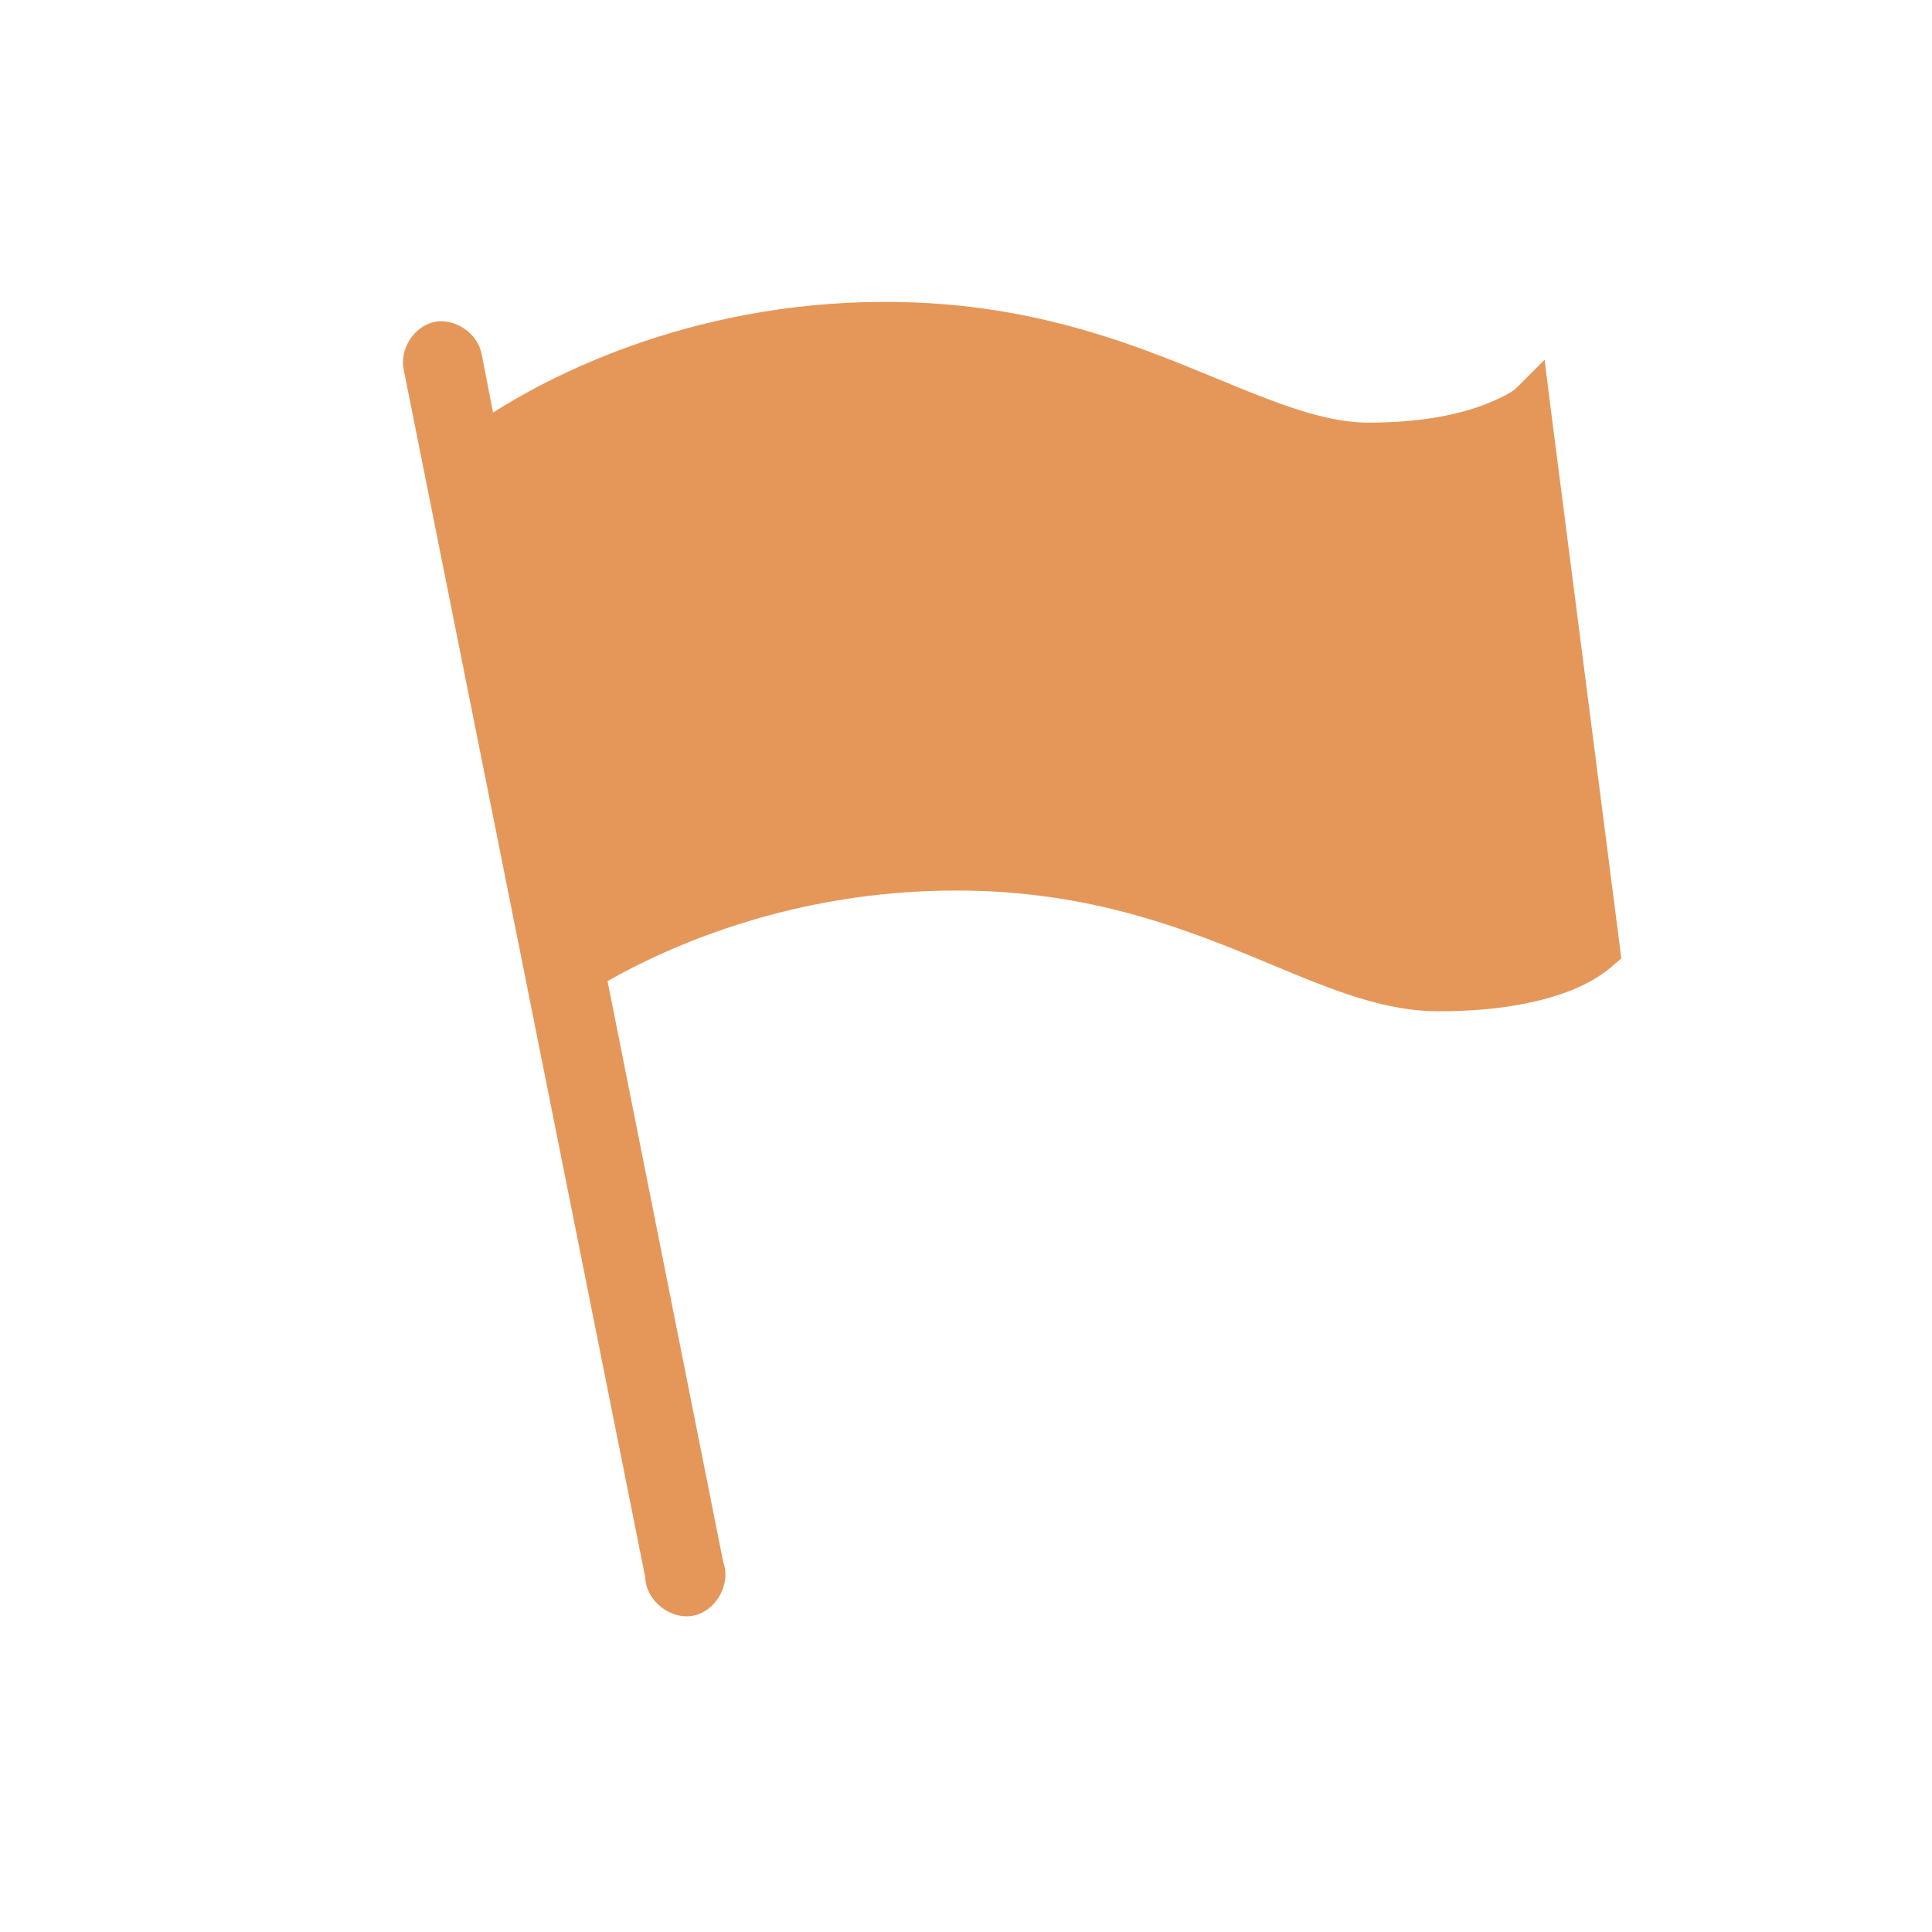
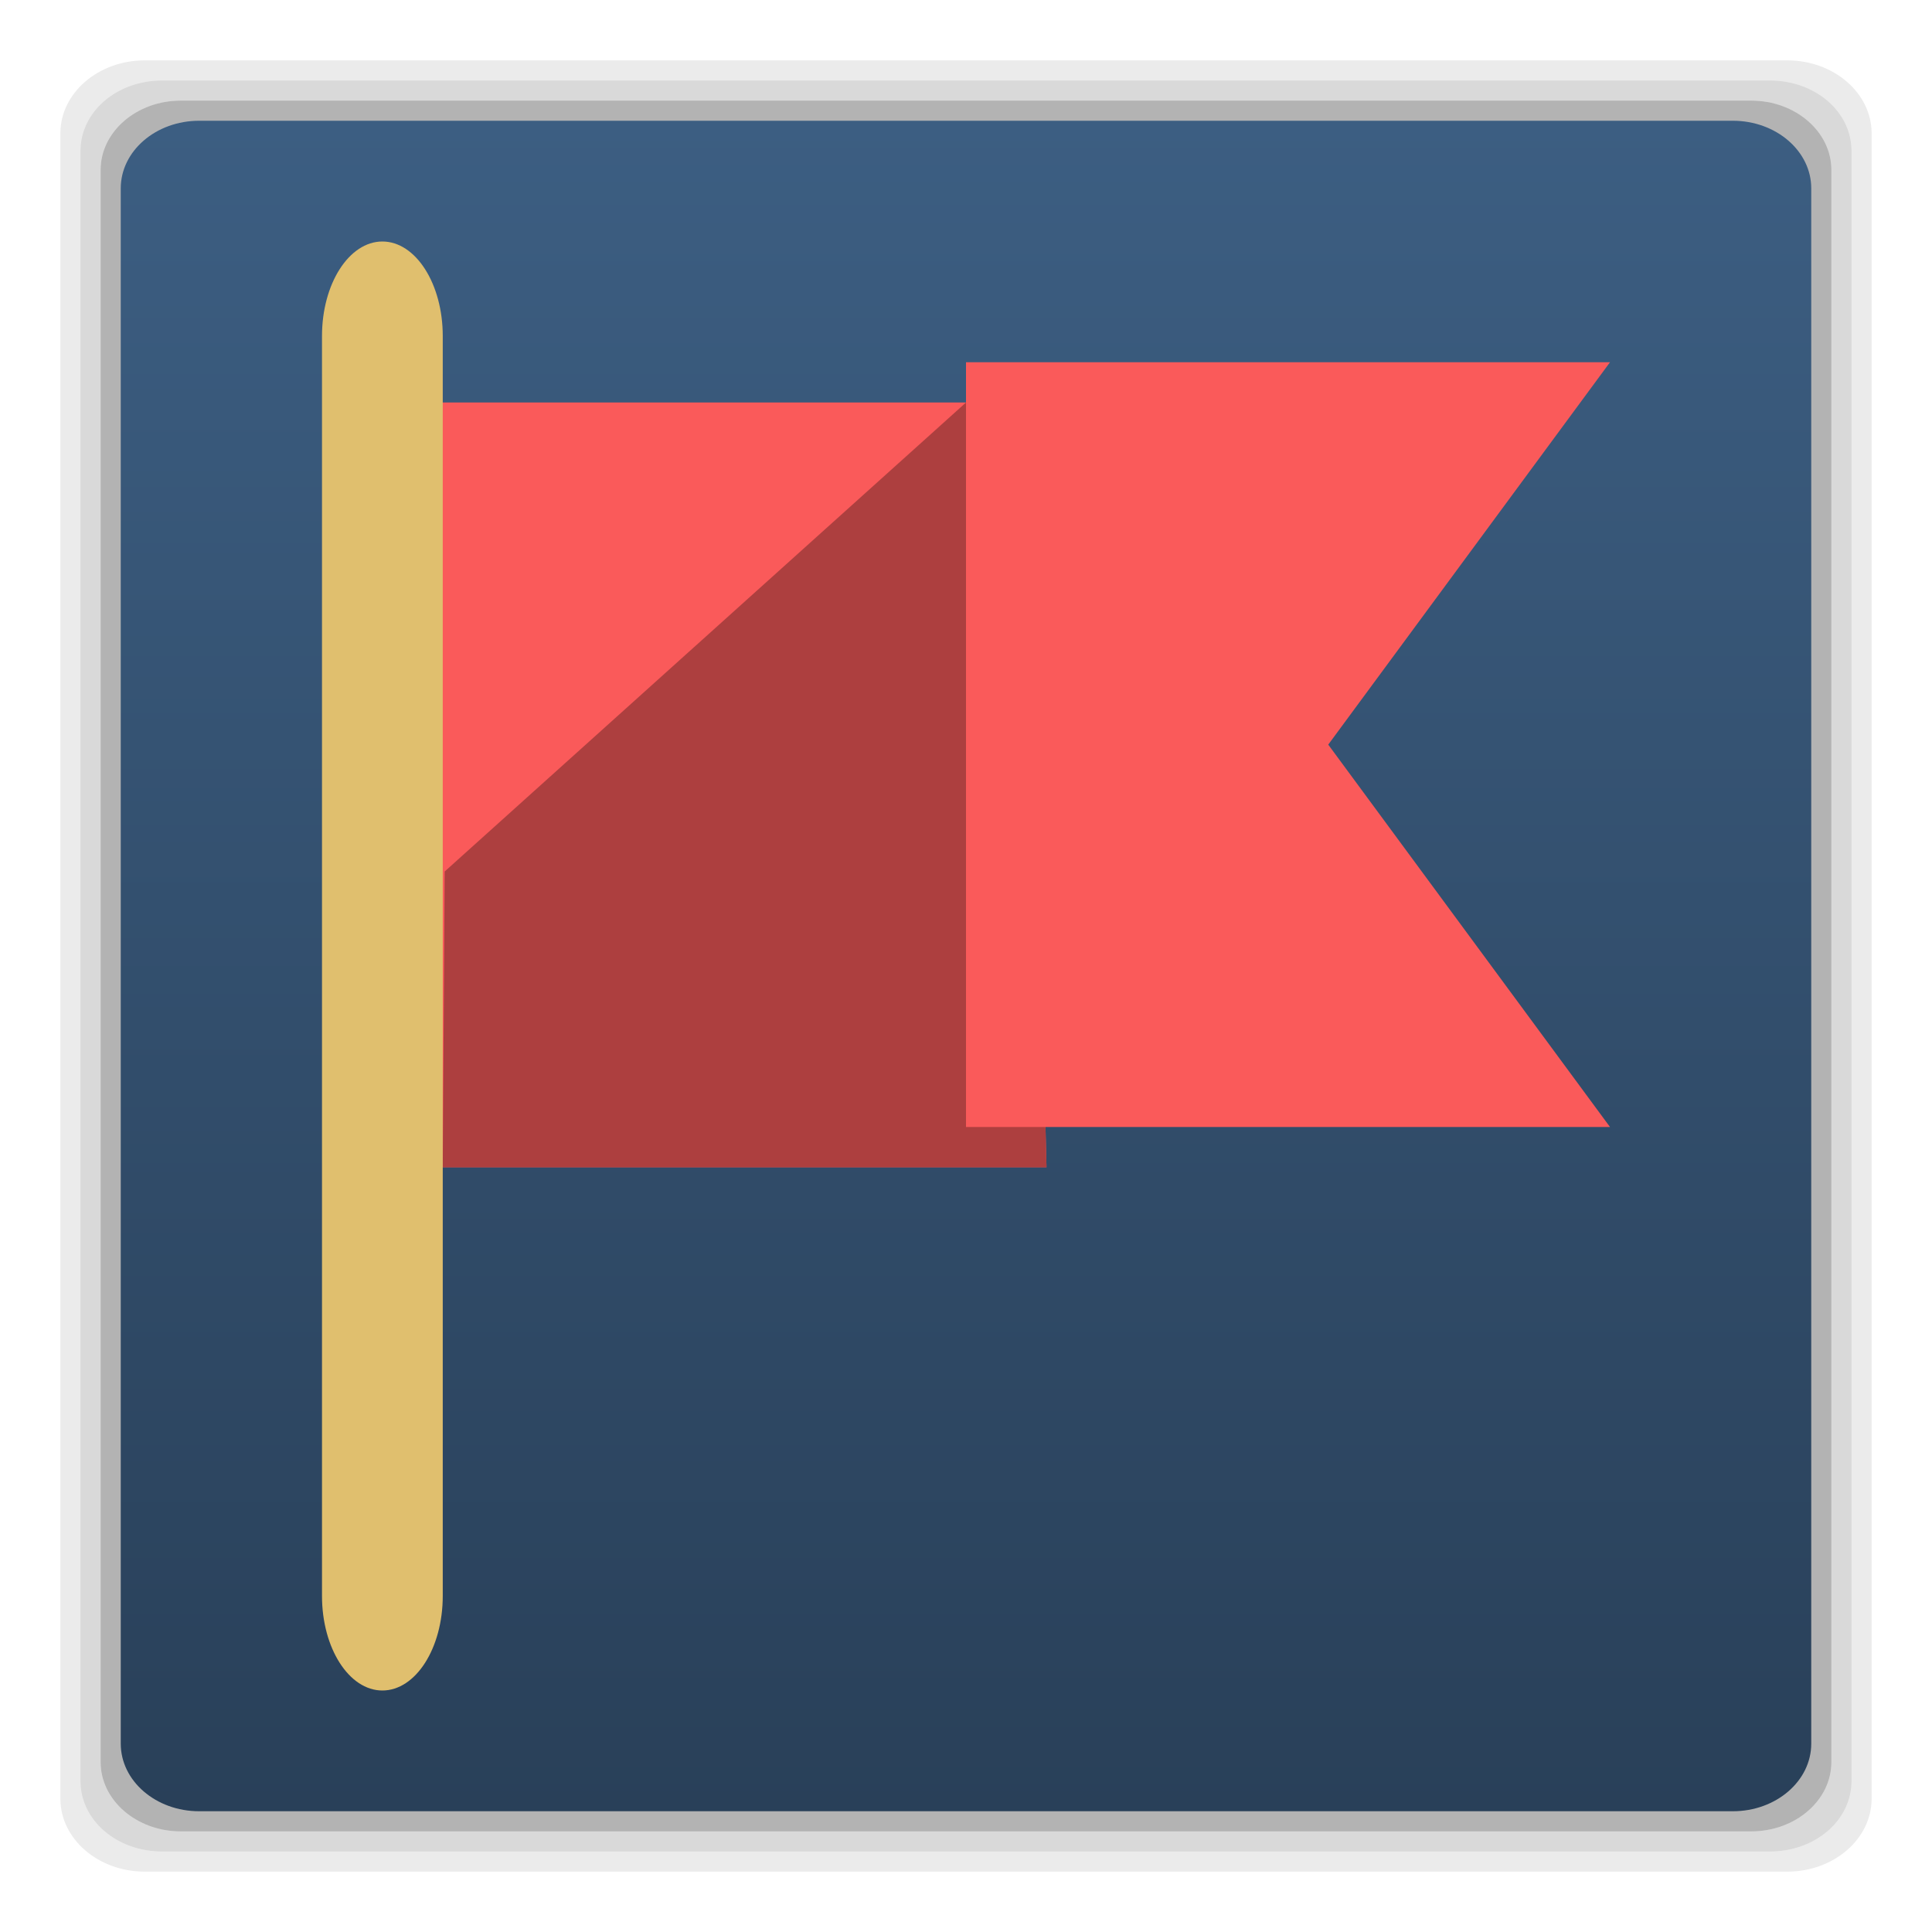
- <svg xmlns="http://www.w3.org/2000/svg" width="48" height="48" viewBox="0 0 48 48">
-   <path style="fill:#e59759" d="M 22 7.5 C 16.98 7.5 13.445 9.488 12.25 10.25 L 11.969 8.812 C 11.879 8.285 11.305 7.891 10.781 8 C 10.277 8.117 9.922 8.68 10.031 9.188 L 16.031 39.188 C 16.047 39.766 16.652 40.25 17.223 40.141 C 17.789 40.031 18.168 39.355 17.969 38.812 L 15.094 24.375 C 16.598 23.52 19.676 22.125 23.75 22.125 C 26.668 22.125 28.832 22.852 30.688 23.594 C 32.543 24.336 34.082 25.125 35.75 25.125 C 37.305 25.125 38.375 24.871 39.062 24.594 C 39.75 24.316 40.094 23.969 40.094 23.969 L 40.281 23.812 L 40.25 23.562 L 38.5 9.938 L 38.375 8.938 L 37.656 9.656 C 37.656 9.656 37.5 9.809 36.938 10.031 C 36.375 10.254 35.445 10.5 34 10.5 C 32.668 10.5 31.207 9.789 29.312 9.031 C 27.418 8.273 25.082 7.5 22 7.5 Z " />
+ <svg xmlns="http://www.w3.org/2000/svg" xmlns:xlink="http://www.w3.org/1999/xlink" width="48" height="48" viewBox="0 0 48 48" id="svg2" version="1.1">
+   <defs id="defs16">
+     <linearGradient id="linearGradient3765">
+       <stop style="stop-color:#7a7186;stop-opacity:1;" offset="0" id="stop3767" />
+       <stop style="stop-color:#7e748c;stop-opacity:1;" offset="1" id="stop3769" />
+     </linearGradient>
+     <linearGradient xlink:href="#linearGradient3765" id="linearGradient3801" gradientUnits="userSpaceOnUse" gradientTransform="translate(84.33898,6.525425)" x1="-60.339" y1="-7.525" x2="-60.339" y2="42.475" />
+     <linearGradient id="linearGradient3765-5">
+       <stop style="stop-color:#7a7186;stop-opacity:1;" offset="0" id="stop3767-6" />
+       <stop style="stop-color:#7e748c;stop-opacity:1;" offset="1" id="stop3769-8" />
+     </linearGradient>
+     <linearGradient xlink:href="#linearGradient3765-5" id="linearGradient3801-4" gradientUnits="userSpaceOnUse" gradientTransform="translate(84.33898,6.525425)" x1="-60.339" y1="-7.525" x2="-60.339" y2="42.475" />
+     <linearGradient xlink:href="#linearGradient3765-5" id="linearGradient3810" gradientUnits="userSpaceOnUse" gradientTransform="translate(84.33898,6.525425)" x1="-60.339" y1="-7.525" x2="-60.339" y2="42.475" />
+     <linearGradient gradientUnits="userSpaceOnUse" y2="6" x2="-18" y1="34" x1="-18" id="linearGradient3774" xlink:href="#linearGradient3761" />
+     <linearGradient gradientTransform="translate(18.06222,0)" gradientUnits="userSpaceOnUse" y2="0.116" x2="7.056" y1="13.547" x1="7.056" id="linearGradient3767" xlink:href="#linearGradient3761" />
+     <linearGradient id="linearGradient4460-1">
+       <stop offset="0" style="stop-color:#004993" id="stop3779" />
+       <stop offset="1" style="stop-color:#007ec8" id="stop3781" />
+     </linearGradient>
+     <linearGradient gradientTransform="matrix(1.10525,0,0,1.10525,-134.2787,-295.7618)" xlink:href="#linearGradient4460-1" id="linearGradient3002-3" y1="279.096" y2="268.33" gradientUnits="userSpaceOnUse" x2="0" />
+     <linearGradient y2="268.33" x2="0" y1="279.096" gradientTransform="matrix(1.10525,0,0,1.10525,-134.2787,-295.7618)" gradientUnits="userSpaceOnUse" id="linearGradient3003" xlink:href="#linearGradient4460" />
+     <linearGradient x2="0" gradientUnits="userSpaceOnUse" y2="268.33" y1="279.096" id="linearGradient3002" xlink:href="#linearGradient4460" gradientTransform="matrix(1.10525,0,0,1.10525,-134.2787,-295.7618)" />
+     <linearGradient id="linearGradient4460">
+       <stop id="stop7" style="stop-color:#215987" offset="0" />
+       <stop id="stop9" style="stop-color:#8cb2d6" offset="1" />
+     </linearGradient>
+     <linearGradient id="linearGradient3761">
+       <stop id="stop3763" offset="0" style="stop-color:#628eab;stop-opacity:1;" />
+       <stop id="stop3765" offset="1" style="stop-color:#659eb9;stop-opacity:1;" />
+     </linearGradient>
+     <radialGradient gradientUnits="userSpaceOnUse" gradientTransform="matrix(2.5747712e-8,-1.15,1,2.2389314e-8,-3.815176e-7,14.56267)" r="5.644" fy="6.773" fx="6.773" cy="6.773" cx="6.773" id="radialGradient3804" xlink:href="#linearGradient3761-5" />
+     <linearGradient id="linearGradient3765-0">
+       <stop style="stop-color:#7a7186;stop-opacity:1;" offset="0" id="stop3767-4" />
+       <stop style="stop-color:#7e748c;stop-opacity:1;" offset="1" id="stop3769-2" />
+     </linearGradient>
+     <linearGradient xlink:href="#linearGradient3765-0" id="linearGradient3801-5" gradientUnits="userSpaceOnUse" gradientTransform="translate(84.33898,6.525425)" x1="-60.339" y1="-7.525" x2="-60.339" y2="42.475" />
+     <linearGradient xlink:href="#linearGradient3765-0" id="linearGradient3810-4" gradientUnits="userSpaceOnUse" gradientTransform="translate(84.33898,6.525425)" x1="-60.339" y1="-7.525" x2="-60.339" y2="42.475" />
+     <linearGradient gradientUnits="userSpaceOnUse" y2="6" x2="-18" y1="34" x1="-18" id="linearGradient3774-3" xlink:href="#linearGradient3761-5" />
+     <linearGradient gradientTransform="translate(18.06222,0)" gradientUnits="userSpaceOnUse" y2="0.116" x2="7.056" y1="13.547" x1="7.056" id="linearGradient3767-7" xlink:href="#linearGradient3761-5" />
+     <linearGradient id="linearGradient4460-1-1">
+       <stop offset="0" style="stop-color:#004993" id="stop3779-5" />
+       <stop offset="1" style="stop-color:#007ec8" id="stop3781-9" />
+     </linearGradient>
+     <linearGradient gradientTransform="matrix(1.10525,0,0,1.10525,-134.2787,-295.7618)" xlink:href="#linearGradient4460-1-1" id="linearGradient3002-3-9" y1="279.096" y2="268.33" gradientUnits="userSpaceOnUse" x2="0" />
+     <linearGradient y2="268.33" x2="0" y1="279.096" gradientTransform="matrix(1.10525,0,0,1.10525,-134.2787,-295.7618)" gradientUnits="userSpaceOnUse" id="linearGradient3003-8" xlink:href="#linearGradient4460-2" />
+     <linearGradient x2="0" gradientUnits="userSpaceOnUse" y2="268.33" y1="279.096" id="linearGradient3002-2" xlink:href="#linearGradient4460-2" gradientTransform="matrix(1.10525,0,0,1.10525,-134.2787,-295.7618)" />
+     <linearGradient id="linearGradient4460-2">
+       <stop id="stop7-3" style="stop-color:#215987" offset="0" />
+       <stop id="stop9-7" style="stop-color:#8cb2d6" offset="1" />
+     </linearGradient>
+     <linearGradient id="linearGradient3761-5">
+       <stop id="stop3763-9" offset="0" style="stop-color:#628eab;stop-opacity:1;" />
+       <stop id="stop3765-2" offset="1" style="stop-color:#659eb9;stop-opacity:1;" />
+     </linearGradient>
+     <radialGradient xlink:href="#linearGradient3761-5" id="radialGradient4090" gradientUnits="userSpaceOnUse" gradientTransform="matrix(9.1232048e-8,-4.074803,3.543307,7.9332213e-8,49.69245,50.27501)" cx="6.773" cy="6.773" fx="6.773" fy="6.773" r="5.644" />
+     <linearGradient id="linearGradient4460-1-2">
+       <stop offset="0" style="stop-color:#004993" id="stop3779-8" />
+       <stop offset="1" style="stop-color:#007ec8" id="stop3781-7" />
+     </linearGradient>
+     <linearGradient gradientTransform="matrix(1.10525,0,0,1.10525,-134.2787,-295.7618)" xlink:href="#linearGradient4460-1-2" id="linearGradient3002-3-1" y1="279.096" y2="268.33" gradientUnits="userSpaceOnUse" x2="0" />
+     <linearGradient y2="268.33" x2="0" y1="279.096" gradientTransform="matrix(1.10525,0,0,1.10525,-134.2787,-295.7618)" gradientUnits="userSpaceOnUse" id="linearGradient3003-7" xlink:href="#linearGradient4460-0" />
+     <linearGradient x2="0" gradientUnits="userSpaceOnUse" y2="268.33" y1="279.096" id="linearGradient3002-0" xlink:href="#linearGradient4460-0" gradientTransform="matrix(1.10525,0,0,1.10525,-134.2787,-295.7618)" />
+     <linearGradient id="linearGradient4460-0">
+       <stop id="stop7-5" style="stop-color:#215987" offset="0" />
+       <stop id="stop9-3" style="stop-color:#8cb2d6" offset="1" />
+     </linearGradient>
+     <linearGradient x2="0" gradientUnits="userSpaceOnUse" y2="268.33" y1="279.096" id="linearGradient3073" xlink:href="#linearGradient4460-4" gradientTransform="matrix(1.10525,0,0,1.10525,-134.2787,-295.7621)" />
+     <linearGradient id="linearGradient4460-4">
+       <stop id="stop7-32" style="stop-color:#323232" offset="0" />
+       <stop id="stop9-5" style="stop-color:#505050" offset="1" />
+     </linearGradient>
+     <linearGradient x2="0" gradientUnits="userSpaceOnUse" y2="268.33" y1="279.096" id="linearGradient3870" xlink:href="#linearGradient4460-11" gradientTransform="matrix(1.09524,0,0,1.09524,-133.0018,-293.022)" />
+     <linearGradient id="linearGradient4460-11">
+       <stop id="stop3090" style="stop-color:#294059" offset="0" />
+       <stop id="stop3092" style="stop-color:#3c5e82" offset="1" />
+     </linearGradient>
+     <linearGradient xlink:href="#linearGradient4460-11" id="linearGradient3136" gradientUnits="userSpaceOnUse" gradientTransform="matrix(3.880772,0,0,3.880772,-396.2568,-1039.155)" y1="279.096" x2="0" y2="268.33" />
+     <linearGradient xlink:href="#linearGradient4460-11" id="linearGradient3913" x1="22" y1="45" x2="22" y2="3" gradientUnits="userSpaceOnUse" />
+   </defs>
+   <path style="opacity:0.08;fill:#000000;fill-opacity:1;stroke:none" d="M 3.594 1.5 C 2.437 1.5 1.5 2.315 1.5 3.312 L 1.5 44.688 C 1.5 45.685 2.437 46.5 3.594 46.5 L 44.406 46.5 C 45.563 46.5 46.5 45.685 46.5 44.688 L 46.5 3.312 C 46.5 2.315 45.563 1.5 44.406 1.5 L 3.594 1.5 z M 4.031 2 L 43.969 2 C 45.1 2 46 2.775 46 3.75 L 46 44.25 C 46 45.225 45.1 46 43.969 46 L 4.031 46 C 2.9 46 2 45.225 2 44.25 L 2 3.75 C 2 2.775 2.9 2 4.031 2 z " id="rect3845" />
+   <path style="opacity:0.15;fill:#000000;fill-opacity:1;stroke:none" d="M 4.031 2 C 2.9 2 2 2.775 2 3.75 L 2 44.25 C 2 45.225 2.9 46 4.031 46 L 43.969 46 C 45.1 46 46 45.225 46 44.25 L 46 3.75 C 46 2.775 45.1 2 43.969 2 L 4.031 2 z M 4.5 2.5 L 43.5 2.5 C 44.605 2.5 45.5 3.266 45.5 4.219 L 45.5 43.781 C 45.5 44.734 44.605 45.5 43.5 45.5 L 4.5 45.5 C 3.395 45.5 2.5 44.734 2.5 43.781 L 2.5 4.219 C 2.5 3.266 3.395 2.5 4.5 2.5 z " id="rect3778" />
+   <rect ry="1.72" rx="1.995" y="2.5" x="2.5" height="43" width="43" id="rect3776" style="fill:#000000;fill-opacity:1;stroke:none;opacity:0.3" />
+   <rect style="fill:url(#linearGradient3913);fill-opacity:1;stroke:none" id="rect2992" width="42" height="42" x="3" y="3" rx="1.949" ry="1.68" />
+   <path id="rect3757" d="m 9,10 16.524,0 L 26,29 9,29 z" style="fill:#fa5a5a;fill-opacity:1;stroke:none" />
+   <path style="fill:#ad3f3f;fill-opacity:1;stroke:none" d="M 25.524,10 24,10 11.048,21.652 11,29 26,29 z" id="path3774" />
+   <rect style="fill:#e0bf6e;fill-opacity:1;stroke:none" id="rect2987" width="3" height="36" x="8" y="6" rx="2.25" ry="2.348" />
+   <path style="fill:#fa5a5a;fill-opacity:1;stroke:none" d="M 24,9 24,28 40,28 33,18.5 40,9 z" id="rect3768" />
</svg>
